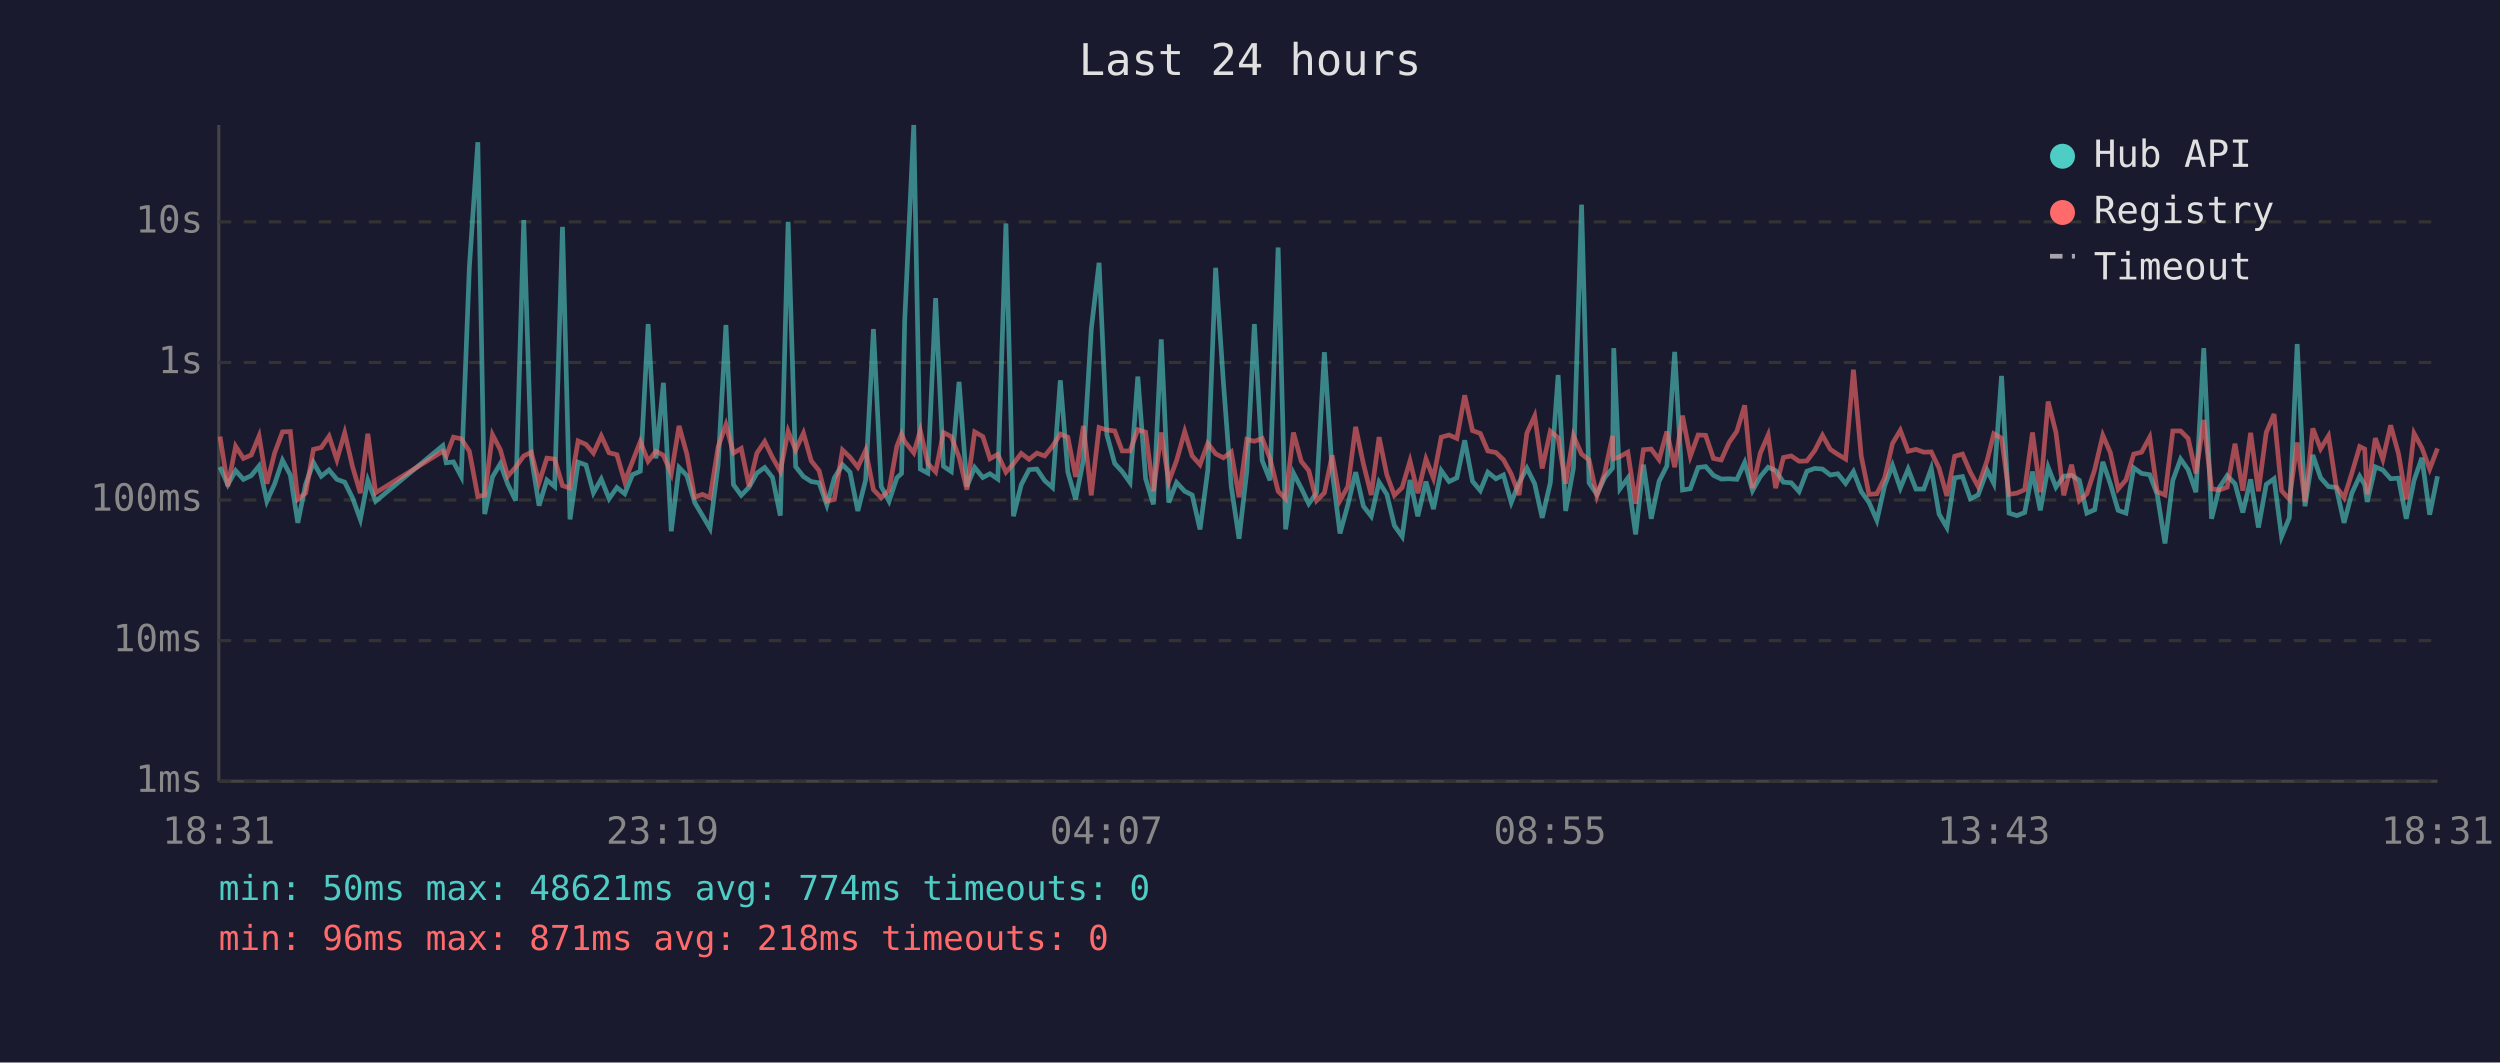
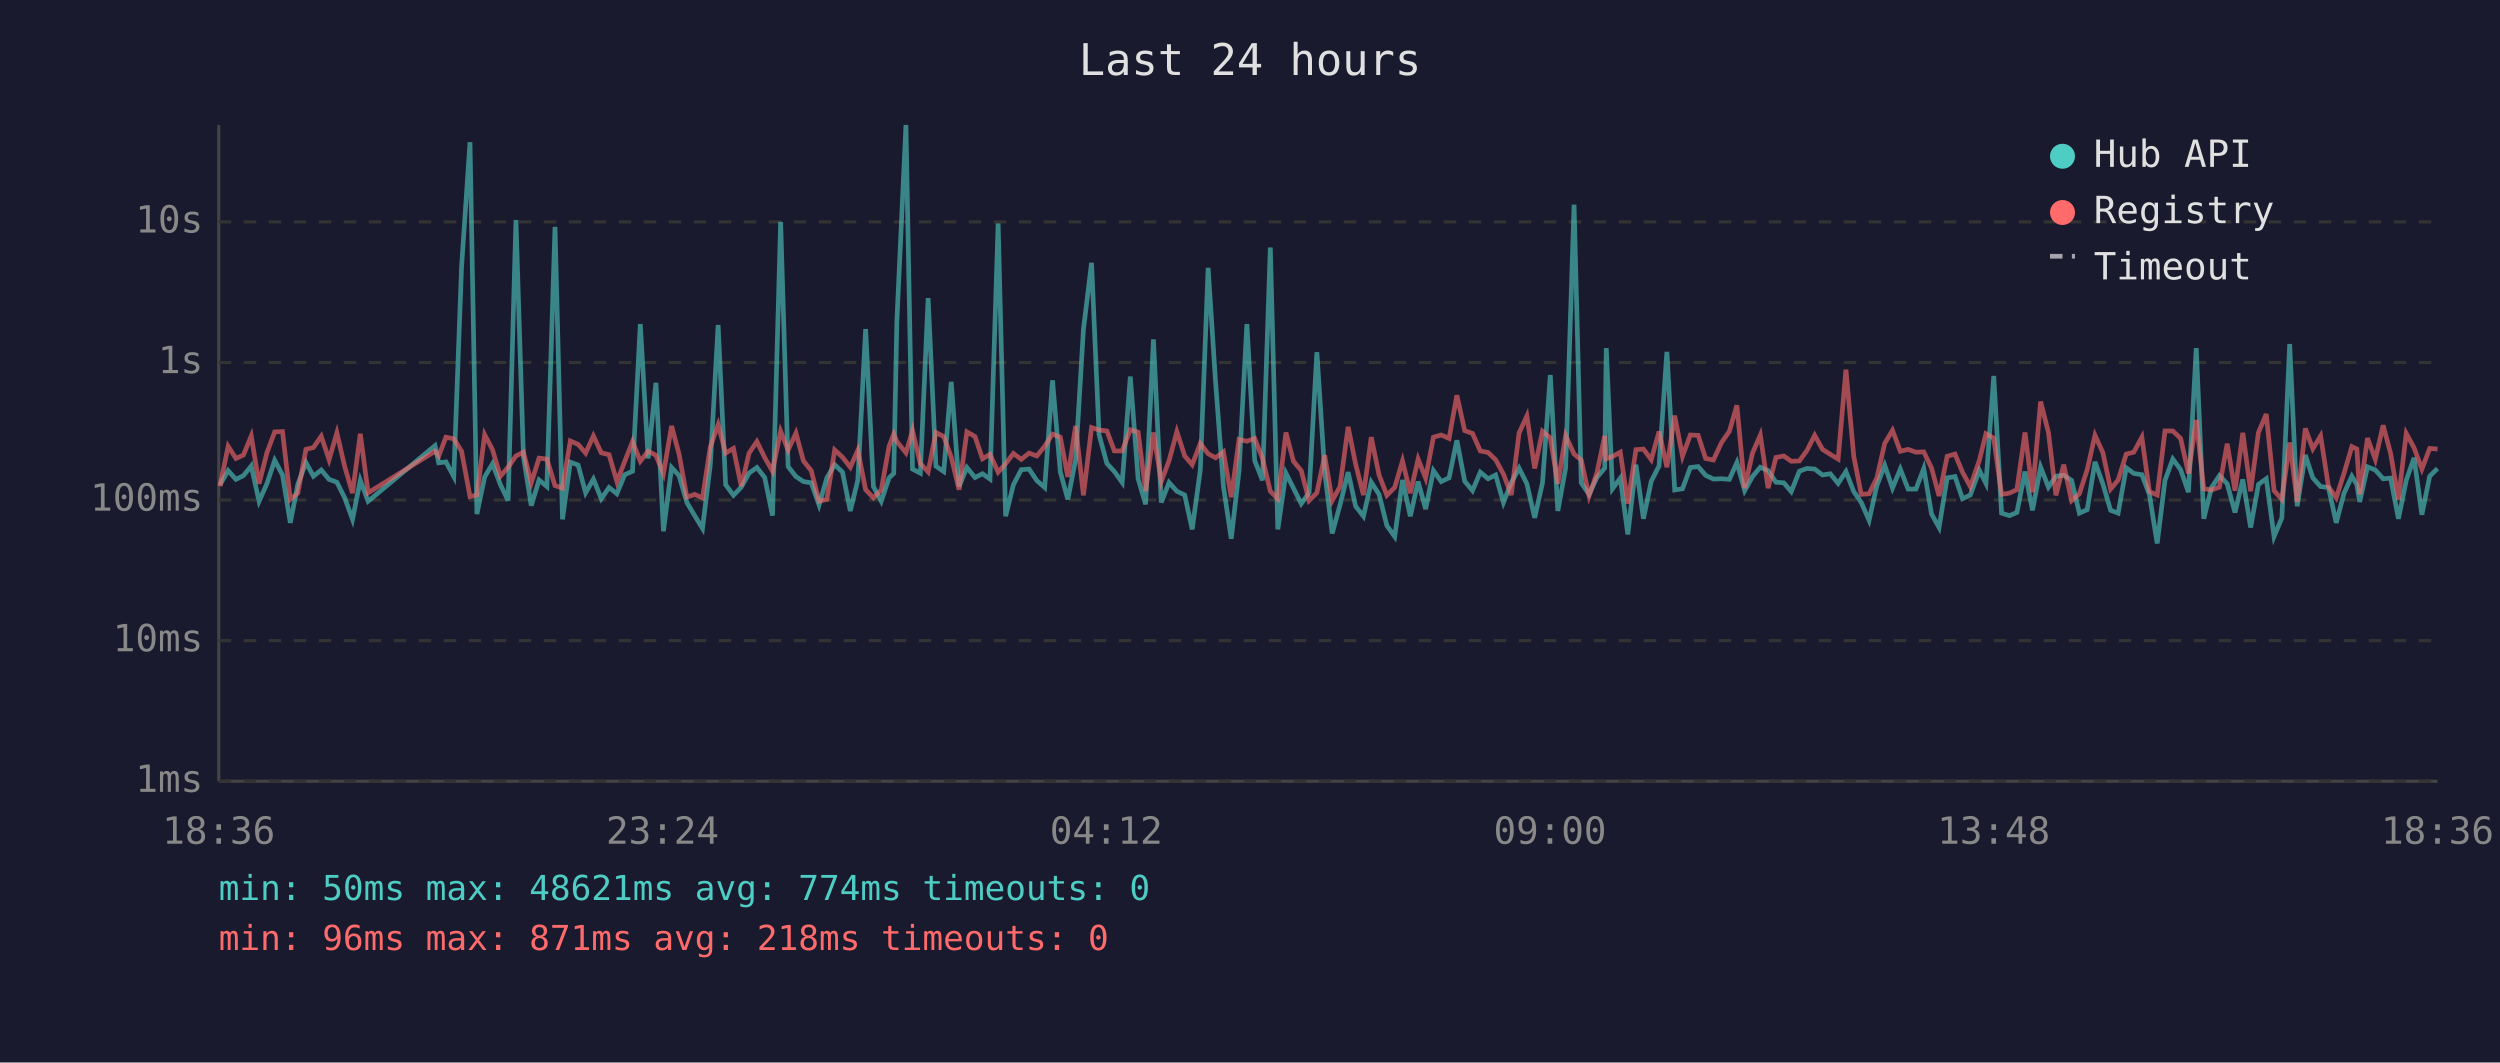
<svg xmlns="http://www.w3.org/2000/svg" viewBox="0 0 800 340" font-family="monospace" font-size="12">
  <rect width="800" height="340" fill="#1a1a2e" />
  <text x="400" y="24" fill="#e0e0e0" font-size="14" text-anchor="middle">Last 24 hours</text>
  <line x1="70" y1="40" x2="70" y2="250" stroke="#444" stroke-width="1" />
  <line x1="70" y1="250" x2="780" y2="250" stroke="#444" stroke-width="1" />
  <line x1="70" y1="250" x2="780" y2="250" stroke="#333" stroke-width="1" stroke-dasharray="4" />
  <text x="65" y="250" fill="#888" text-anchor="end" dominant-baseline="middle">1ms</text>
  <line x1="70" y1="205" x2="780" y2="205" stroke="#333" stroke-width="1" stroke-dasharray="4" />
  <text x="65" y="205" fill="#888" text-anchor="end" dominant-baseline="middle">10ms</text>
  <line x1="70" y1="160" x2="780" y2="160" stroke="#333" stroke-width="1" stroke-dasharray="4" />
  <text x="65" y="160" fill="#888" text-anchor="end" dominant-baseline="middle">100ms</text>
  <line x1="70" y1="116" x2="780" y2="116" stroke="#333" stroke-width="1" stroke-dasharray="4" />
  <text x="65" y="116" fill="#888" text-anchor="end" dominant-baseline="middle">1s</text>
  <line x1="70" y1="71" x2="780" y2="71" stroke="#333" stroke-width="1" stroke-dasharray="4" />
  <text x="65" y="71" fill="#888" text-anchor="end" dominant-baseline="middle">10s</text>
-   <text x="70" y="270" fill="#888" text-anchor="middle">18:31</text>
-   <text x="212" y="270" fill="#888" text-anchor="middle">23:19</text>
-   <text x="354" y="270" fill="#888" text-anchor="middle">04:07</text>
-   <text x="496" y="270" fill="#888" text-anchor="middle">08:55</text>
-   <text x="638" y="270" fill="#888" text-anchor="middle">13:43</text>
-   <text x="780" y="270" fill="#888" text-anchor="middle">18:31</text>
-   <polyline points="70.4,149.4 72.9,155.1 75.4,150.6 77.9,153.4 80.4,152.2 82.9,149.1 85.4,160.4 87.9,154.8 90.4,147.3 92.9,152.0 95.3,167.3 97.8,155.0 100.3,148.0 102.8,152.4 105.3,150.4 107.8,153.4 110.3,154.3 112.8,159.3 115.3,166.2 117.7,153.7 120.2,160.4 141.7,142.6 142.8,148.1 145.1,147.8 147.6,152.5 150.2,85.4 152.9,45.5 155.1,164.5 157.6,152.6 160.1,148.4 162.5,155.0 165.0,160.2 167.6,70.4 170.0,146.1 172.5,161.8 175.0,153.6 177.5,155.7 180.0,72.6 182.4,166.2 185.0,147.9 187.5,148.8 189.9,157.7 192.4,153.3 194.9,159.6 197.4,156.0 199.9,158.0 202.4,151.9 204.9,150.8 207.4,103.7 209.9,146.7 212.3,122.5 214.8,170.0 217.3,149.6 219.8,152.2 222.3,160.8 224.8,165.0 227.2,169.1 229.8,148.7 232.3,104.0 234.7,155.1 237.2,158.5 239.7,155.9 242.2,151.4 244.7,149.6 247.2,152.8 249.7,165.0 252.2,71.0 254.6,149.3 257.1,152.5 259.6,154.1 262.1,154.5 264.6,161.6 267.0,152.9 269.6,148.7 272.0,151.1 274.5,163.5 277.0,153.6 279.5,105.3 282.0,155.7 284.5,160.4 287.0,152.9 288.5,151.5 289.5,102.7 292.4,40.0 294.5,150.1 296.9,151.4 299.4,95.4 301.9,149.2 304.4,150.9 306.9,122.2 309.4,155.7 311.9,149.6 314.5,152.8 316.8,151.6 319.3,153.3 321.9,71.5 324.3,165.2 326.8,155.1 329.3,150.3 331.8,150.1 334.3,153.8 336.8,156.0 339.3,121.7 341.7,151.0 344.2,159.8 346.7,147.1 349.2,105.4 351.7,84.1 354.2,139.1 356.7,148.3 359.1,150.9 361.6,154.4 364.1,120.5 366.6,153.2 369.1,161.4 371.6,108.6 374.0,160.8 376.5,154.4 379.1,157.2 381.5,158.4 384.0,169.4 386.5,150.4 389.0,85.7 391.5,122.5 394.0,155.7 396.5,172.4 399.0,150.6 401.4,103.7 403.9,147.4 406.4,153.7 409.0,79.2 411.4,169.4 413.9,151.4 416.4,156.2 418.8,161.2 421.3,157.7 423.8,112.7 426.3,150.9 428.8,170.7 431.3,161.6 433.8,151.1 436.3,162.0 438.8,165.2 441.3,154.3 443.8,158.2 446.2,168.2 448.7,171.7 451.2,153.6 453.7,165.2 456.3,154.1 458.7,162.9 461.2,150.6 463.7,154.1 466.2,152.9 468.7,140.9 471.2,154.0 473.7,157.0 476.1,151.1 478.7,153.2 481.1,152.0 483.6,160.8 486.1,154.5 488.6,149.8 491.1,154.8 493.5,165.7 496.1,154.5 498.6,120.0 501.0,163.5 503.5,149.8 506.1,65.5 508.5,154.5 511.0,158.2 513.5,152.8 516.0,149.8 516.4,111.4 518.4,156.4 520.9,153.0 523.4,171.0 525.9,148.7 528.4,166.0 530.9,154.0 533.4,149.1 535.9,112.6 538.4,156.8 540.9,156.4 543.4,149.6 545.8,149.3 548.3,152.1 550.8,153.3 553.3,153.2 555.8,153.4 558.3,148.0 560.8,157.0 563.3,152.5 565.8,149.5 568.2,150.6 570.7,154.3 573.2,154.5 575.7,157.3 578.2,150.8 580.7,149.9 583.2,150.1 585.7,152.0 588.1,151.6 590.6,154.7 593.1,150.9 595.6,157.3 598.1,160.8 600.6,166.5 603.1,155.4 605.6,148.9 608.1,156.2 610.6,150.1 613.1,156.5 615.6,156.5 618.0,149.9 620.5,164.5 623.0,168.8 625.5,152.9 628.0,152.5 630.5,159.6 633.0,158.4 635.9,150.5 638.0,154.7 640.5,120.3 642.9,164.2 645.4,165.0 647.9,164.0 650.4,150.9 652.9,163.3 655.4,149.5 657.9,155.9 660.4,152.4 662.9,152.1 665.4,153.7 667.8,164.2 670.3,163.1 672.9,147.8 675.3,154.8 677.8,163.3 680.3,164.2 682.8,149.7 685.3,151.5 687.9,151.9 690.3,158.2 692.8,173.9 695.3,153.7 697.8,146.9 700.2,150.3 702.7,157.5 705.2,111.4 707.7,166.0 710.2,156.0 712.7,152.2 715.2,154.8 717.7,164.0 720.2,153.4 722.7,168.8 725.2,155.0 727.7,153.2 730.1,171.7 732.6,165.7 735.1,110.1 737.6,162.0 740.1,145.6 742.6,152.9 745.1,155.7 747.6,156.0 750.1,167.3 752.6,157.8 755.1,152.4 756.7,155.1 757.5,160.6 760.1,149.4 762.5,150.4 765.0,153.2 767.5,153.0 770.0,166.0 772.5,153.7 775.0,146.5 777.5,164.7 780.0,152.4" fill="none" stroke="#4ecdc4" stroke-width="1.5" opacity="0.6" />
-   <polyline points="70.4,139.7 72.9,155.6 75.4,142.8 77.9,146.7 80.4,145.6 82.9,139.5 85.4,154.8 87.9,144.9 90.4,138.2 92.9,138.1 95.3,159.8 97.8,157.8 100.3,143.8 102.8,143.2 105.3,139.6 107.8,147.1 110.3,138.5 112.8,149.3 115.3,157.8 117.7,138.8 120.2,157.7 141.7,144.4 142.8,145.9 145.1,139.9 147.6,140.4 150.2,144.4 152.9,158.9 155.1,158.4 157.6,139.1 160.1,143.9 162.5,152.4 165.0,149.5 167.6,145.9 170.0,144.7 172.5,154.5 175.0,146.6 177.5,146.9 180.0,155.4 182.4,156.2 185.0,141.1 187.5,142.2 189.9,145.0 192.4,139.5 194.9,144.9 197.4,145.5 199.9,154.1 202.4,147.7 204.9,141.3 207.4,147.6 209.9,144.4 212.3,145.7 214.8,151.6 217.3,136.3 219.8,145.3 222.3,159.1 224.8,158.2 227.2,159.3 229.8,143.0 232.3,135.9 234.7,145.0 237.2,143.5 239.7,155.6 242.2,145.0 244.7,141.3 247.2,146.4 249.7,150.8 252.2,138.0 254.6,144.0 257.1,138.6 259.6,147.5 262.1,150.6 264.6,160.4 267.0,159.8 269.6,144.0 272.0,146.3 274.5,149.5 277.0,144.1 279.5,156.7 282.0,159.3 284.5,156.8 287.0,142.8 288.5,138.9 289.5,141.3 292.4,144.9 294.5,137.8 296.9,148.3 299.4,151.0 301.9,138.4 304.4,139.7 306.9,146.3 309.4,156.7 311.9,138.2 314.5,139.7 316.8,146.8 319.3,145.4 321.9,151.1 324.3,148.4 326.8,145.1 329.3,147.0 331.8,145.0 334.3,145.9 336.8,142.8 339.3,138.9 341.7,139.9 344.2,152.6 346.7,136.3 349.2,158.5 351.7,136.8 354.2,137.6 356.7,137.9 359.1,144.3 361.6,144.3 364.1,137.5 366.6,138.3 369.1,157.2 371.6,138.4 374.0,154.1 376.5,147.4 379.1,138.1 381.5,145.9 384.0,148.7 386.5,141.9 389.0,145.2 391.5,146.5 394.0,144.6 396.5,159.1 399.0,140.6 401.4,141.2 403.9,140.3 406.4,146.7 409.0,157.2 411.4,159.6 413.9,138.4 416.4,147.6 418.8,150.6 421.3,160.2 423.8,157.7 426.3,145.7 428.8,160.2 431.3,155.7 433.8,136.6 436.3,148.5 438.8,158.4 441.3,139.9 443.8,152.0 446.2,158.5 448.7,156.0 451.2,147.5 453.7,157.8 456.3,146.9 458.7,153.0 461.2,139.9 463.7,139.2 466.2,140.3 468.7,126.5 471.2,137.8 473.7,138.7 476.1,144.3 478.7,144.8 481.1,147.1 483.6,151.7 486.1,158.4 488.6,138.6 491.1,133.1 493.5,149.9 496.1,138.0 498.6,140.1 501.0,154.8 503.5,139.4 506.1,145.3 508.5,147.2 511.0,158.7 513.5,151.4 516.0,139.5 516.4,146.8 518.4,146.1 520.9,144.7 523.4,161.2 525.9,143.9 528.4,143.7 530.9,147.1 533.4,138.1 535.9,149.5 538.4,133.0 540.9,146.0 543.4,139.2 545.8,139.3 548.3,146.7 550.8,147.2 553.3,141.6 555.8,138.0 558.3,129.7 560.8,156.2 563.3,145.0 565.8,139.2 568.2,156.2 570.7,146.4 573.2,145.9 575.7,147.6 578.2,147.5 580.7,144.2 583.2,139.3 585.7,143.8 588.1,145.4 590.6,146.9 593.1,118.3 595.6,146.0 598.1,158.2 600.6,158.0 603.1,152.9 605.6,141.9 608.1,137.7 610.6,144.4 613.1,143.8 615.6,144.7 618.0,144.6 620.5,149.8 623.0,158.7 625.5,146.0 628.0,145.3 630.5,151.1 633.0,155.7 635.9,147.3 638.0,138.8 640.5,140.2 642.9,158.2 645.4,157.8 647.9,156.7 650.4,138.4 652.9,157.5 655.4,128.5 657.9,138.4 660.4,158.5 662.9,148.7 665.4,160.2 667.8,158.0 670.3,150.3 672.9,139.3 675.3,144.8 677.8,156.5 680.3,153.6 682.8,145.3 685.3,144.7 687.9,139.9 690.3,157.3 692.8,158.4 695.3,137.9 697.8,137.9 700.2,140.3 702.7,151.5 705.2,134.4 707.7,156.4 710.2,156.8 712.7,155.9 715.2,142.0 717.7,157.0 720.2,138.5 722.7,157.2 725.2,138.4 727.7,132.5 730.1,157.0 732.6,159.8 735.1,141.6 737.6,160.6 740.1,137.1 742.6,143.6 745.1,139.5 747.6,155.7 750.1,159.3 752.6,151.4 755.1,142.9 756.7,143.7 757.5,158.2 760.1,140.2 762.5,147.0 765.0,136.1 767.5,145.1 770.0,159.8 772.5,138.7 775.0,143.3 777.5,150.1 780.0,143.5" fill="none" stroke="#ff6b6b" stroke-width="1.5" opacity="0.6" />
+   <text x="70" y="270" fill="#888" text-anchor="middle">18:36</text>
+   <text x="212" y="270" fill="#888" text-anchor="middle">23:24</text>
+   <text x="354" y="270" fill="#888" text-anchor="middle">04:12</text>
+   <text x="496" y="270" fill="#888" text-anchor="middle">09:00</text>
+   <text x="638" y="270" fill="#888" text-anchor="middle">13:48</text>
+   <text x="780" y="270" fill="#888" text-anchor="middle">18:36</text>
+   <polyline points="70.4,155.1 73.0,150.6 75.5,153.4 77.9,152.2 80.4,149.1 82.9,160.4 85.4,154.8 87.9,147.3 90.4,152.0 92.9,167.3 95.3,155.0 97.9,148.0 100.3,152.4 102.8,150.4 105.3,153.4 107.8,154.3 110.3,159.3 112.8,166.2 115.3,153.7 117.8,160.4 139.2,142.6 140.4,148.1 142.7,147.8 145.2,152.5 147.7,85.4 150.4,45.5 152.6,164.5 155.1,152.6 157.6,148.4 160.1,155.0 162.6,160.2 165.1,70.4 167.5,146.1 170.0,161.8 172.5,153.6 175.0,155.7 177.6,72.6 180.0,166.2 182.5,147.9 185.0,148.8 187.4,157.7 189.9,153.3 192.4,159.6 194.9,156.0 197.4,158.0 199.9,151.9 202.4,150.8 204.9,103.7 207.4,146.7 209.9,122.5 212.3,170.0 214.9,149.6 217.3,152.2 219.8,160.8 222.3,165.0 224.8,169.1 227.3,148.7 229.8,104.0 232.2,155.1 234.7,158.5 237.2,155.9 239.7,151.4 242.2,149.6 244.7,152.8 247.2,165.0 249.8,71.0 252.2,149.3 254.7,152.5 257.1,154.1 259.6,154.5 262.1,161.6 264.6,152.9 267.1,148.7 269.6,151.1 272.1,163.5 274.5,153.6 277.0,105.3 279.5,155.7 282.0,160.4 284.5,152.9 286.0,151.5 287.0,102.7 289.9,40.0 292.0,150.1 294.5,151.4 297.0,95.4 299.5,149.2 302.0,150.9 304.4,122.2 306.9,155.7 309.4,149.6 312.0,152.8 314.4,151.6 316.8,153.3 319.4,71.5 321.8,165.2 324.3,155.1 326.8,150.3 329.3,150.1 331.8,153.8 334.3,156.0 336.8,121.7 339.3,151.0 341.7,159.8 344.2,147.1 346.7,105.4 349.3,84.1 351.7,139.1 354.2,148.3 356.6,150.9 359.1,154.4 361.7,120.5 364.2,153.2 366.6,161.4 369.1,108.6 371.6,160.8 374.1,154.4 376.6,157.2 379.1,158.4 381.5,169.4 384.1,150.4 386.6,85.7 389.0,122.5 391.5,155.7 394.0,172.4 396.5,150.6 399.0,103.7 401.5,147.4 404.0,153.7 406.5,79.2 408.9,169.4 411.5,151.4 413.9,156.2 416.4,161.2 418.9,157.7 421.4,112.7 423.9,150.9 426.3,170.7 428.8,161.6 431.4,151.1 433.8,162.0 436.3,165.2 438.8,154.3 441.3,158.2 443.8,168.2 446.3,171.7 448.8,153.6 451.3,165.2 453.8,154.1 456.2,162.9 458.7,150.6 461.2,154.1 463.7,152.9 466.2,140.9 468.7,154.0 471.2,157.0 473.7,151.1 476.2,153.2 478.6,152.0 481.1,160.8 483.6,154.5 486.1,149.8 488.6,154.8 491.1,165.7 493.6,154.5 496.1,120.0 498.5,163.5 501.0,149.8 503.7,65.5 506.0,154.5 508.5,158.2 511.0,152.8 513.5,149.8 514.0,111.4 516.0,156.4 518.5,153.0 520.9,171.0 523.5,148.7 525.9,166.0 528.4,154.0 530.9,149.1 533.4,112.6 535.9,156.8 538.4,156.4 540.9,149.6 543.4,149.3 545.8,152.1 548.3,153.3 550.9,153.2 553.4,153.4 555.8,148.0 558.3,157.0 560.8,152.5 563.3,149.5 565.8,150.6 568.3,154.3 570.8,154.5 573.2,157.3 575.8,150.8 578.2,149.9 580.7,150.1 583.2,152.0 585.7,151.6 588.2,154.7 590.7,150.9 593.2,157.3 595.6,160.8 598.1,166.5 600.6,155.4 603.1,148.9 605.6,156.2 608.1,150.1 610.6,156.5 613.1,156.5 615.6,149.9 618.1,164.5 620.5,168.8 623.1,152.9 625.6,152.5 628.0,159.6 630.5,158.4 633.4,150.5 635.5,154.7 638.0,120.3 640.5,164.2 643.0,165.0 645.4,164.0 648.0,150.9 650.4,163.3 653.0,149.5 655.5,155.9 657.9,152.4 660.4,152.1 662.9,153.7 665.4,164.2 667.9,163.1 670.4,147.8 672.9,154.8 675.4,163.3 677.8,164.2 680.4,149.7 682.8,151.5 685.4,151.9 687.8,158.2 690.3,173.9 692.8,153.7 695.3,146.9 697.8,150.3 700.3,157.5 702.8,111.4 705.2,166.0 707.7,156.0 710.2,152.2 712.7,154.8 715.2,164.0 717.7,153.4 720.2,168.8 722.7,155.0 725.2,153.2 727.7,171.7 730.2,165.7 732.7,110.1 735.1,162.0 737.7,145.6 740.1,152.9 742.6,155.7 745.1,156.0 747.6,167.3 750.1,157.8 752.6,152.4 754.2,155.1 755.1,160.6 757.6,149.4 760.1,150.4 762.6,153.2 765.0,153.0 767.5,166.0 770.0,153.7 772.5,146.5 775.0,164.7 777.5,152.4 780.0,149.9" fill="none" stroke="#4ecdc4" stroke-width="1.5" opacity="0.6" />
+   <polyline points="70.4,155.6 73.0,142.8 75.5,146.7 77.9,145.6 80.4,139.5 82.9,154.8 85.4,144.9 87.9,138.2 90.4,138.1 92.9,159.8 95.3,157.8 97.9,143.8 100.3,143.2 102.8,139.6 105.3,147.1 107.8,138.5 110.3,149.3 112.8,157.8 115.3,138.8 117.8,157.7 139.2,144.4 140.4,145.9 142.7,139.9 145.2,140.4 147.7,144.4 150.4,158.9 152.6,158.4 155.1,139.1 157.6,143.9 160.1,152.4 162.6,149.5 165.1,145.9 167.5,144.7 170.0,154.5 172.5,146.6 175.0,146.9 177.6,155.4 180.0,156.2 182.5,141.1 185.0,142.2 187.4,145.0 189.9,139.5 192.4,144.9 194.9,145.5 197.4,154.1 199.9,147.7 202.4,141.3 204.9,147.6 207.4,144.4 209.9,145.7 212.3,151.6 214.9,136.3 217.3,145.3 219.8,159.1 222.3,158.2 224.8,159.3 227.3,143.0 229.8,135.9 232.2,145.0 234.7,143.5 237.2,155.6 239.7,145.0 242.2,141.3 244.7,146.4 247.2,150.8 249.8,138.0 252.2,144.0 254.7,138.6 257.1,147.5 259.6,150.6 262.1,160.4 264.6,159.8 267.1,144.0 269.6,146.3 272.1,149.5 274.5,144.1 277.0,156.7 279.5,159.3 282.0,156.8 284.5,142.8 286.0,138.9 287.0,141.3 289.9,144.9 292.0,137.8 294.5,148.3 297.0,151.0 299.5,138.4 302.0,139.7 304.4,146.3 306.9,156.7 309.4,138.2 312.0,139.7 314.4,146.8 316.8,145.4 319.4,151.1 321.8,148.4 324.3,145.1 326.8,147.0 329.3,145.0 331.8,145.9 334.3,142.8 336.8,138.9 339.3,139.9 341.7,152.6 344.2,136.3 346.7,158.5 349.3,136.8 351.7,137.6 354.2,137.9 356.6,144.3 359.1,144.3 361.7,137.5 364.2,138.3 366.6,157.2 369.1,138.4 371.6,154.1 374.1,147.4 376.6,138.1 379.1,145.9 381.5,148.7 384.1,141.9 386.6,145.2 389.0,146.5 391.5,144.6 394.0,159.1 396.5,140.6 399.0,141.2 401.5,140.3 404.0,146.7 406.5,157.2 408.9,159.6 411.5,138.4 413.9,147.6 416.4,150.6 418.9,160.2 421.4,157.7 423.9,145.7 426.3,160.2 428.8,155.7 431.4,136.6 433.8,148.5 436.3,158.4 438.8,139.9 441.3,152.0 443.8,158.5 446.3,156.0 448.8,147.5 451.3,157.8 453.8,146.9 456.2,153.0 458.7,139.9 461.2,139.2 463.7,140.3 466.2,126.5 468.7,137.8 471.2,138.7 473.7,144.3 476.2,144.8 478.6,147.1 481.1,151.7 483.6,158.4 486.1,138.6 488.6,133.1 491.1,149.9 493.6,138.0 496.1,140.1 498.5,154.8 501.0,139.4 503.7,145.3 506.0,147.2 508.5,158.7 511.0,151.4 513.5,139.5 514.0,146.8 516.0,146.1 518.5,144.7 520.9,161.2 523.5,143.9 525.9,143.7 528.4,147.1 530.9,138.1 533.4,149.5 535.9,133.0 538.4,146.0 540.9,139.2 543.4,139.3 545.8,146.7 548.3,147.2 550.9,141.6 553.4,138.0 555.8,129.7 558.3,156.2 560.8,145.0 563.3,139.2 565.8,156.2 568.3,146.4 570.8,145.9 573.2,147.6 575.8,147.5 578.2,144.2 580.7,139.3 583.2,143.8 585.7,145.4 588.2,146.9 590.7,118.3 593.2,146.0 595.6,158.2 598.1,158.0 600.6,152.9 603.1,141.9 605.6,137.7 608.1,144.4 610.6,143.8 613.1,144.7 615.6,144.6 618.1,149.8 620.5,158.7 623.1,146.0 625.6,145.3 628.0,151.1 630.5,155.7 633.4,147.3 635.5,138.8 638.0,140.2 640.5,158.2 643.0,157.8 645.4,156.7 648.0,138.4 650.4,157.5 653.0,128.5 655.5,138.4 657.9,158.5 660.4,148.7 662.9,160.2 665.4,158.0 667.9,150.3 670.4,139.3 672.9,144.8 675.4,156.5 677.8,153.6 680.4,145.3 682.8,144.7 685.4,139.9 687.8,157.3 690.3,158.4 692.8,137.9 695.3,137.9 697.8,140.3 700.3,151.5 702.8,134.4 705.2,156.4 707.7,156.8 710.2,155.9 712.7,142.0 715.2,157.0 717.7,138.5 720.2,157.2 722.7,138.4 725.2,132.5 727.7,157.0 730.2,159.8 732.7,141.6 735.1,160.6 737.7,137.1 740.1,143.6 742.6,139.5 745.1,155.7 747.6,159.3 750.1,151.4 752.6,142.9 754.2,143.7 755.1,158.2 757.6,140.2 760.1,147.0 762.6,136.1 765.0,145.1 767.5,159.8 770.0,138.7 772.5,143.3 775.0,150.1 777.5,143.5 780.0,143.7" fill="none" stroke="#ff6b6b" stroke-width="1.5" opacity="0.6" />
  <circle cx="660" cy="50" r="4" fill="#4ecdc4" />
  <text x="670" y="50" fill="#e0e0e0" dominant-baseline="middle">Hub API</text>
  <circle cx="660" cy="68" r="4" fill="#ff6b6b" />
  <text x="670" y="68" fill="#e0e0e0" dominant-baseline="middle">Registry</text>
  <line x1="656" y1="82" x2="664" y2="82" stroke="#e0e0e0" stroke-width="1.5" stroke-dasharray="4,3" opacity="0.7" />
  <text x="670" y="86" fill="#e0e0e0" dominant-baseline="middle">Timeout</text>
  <text x="70" y="288" fill="#4ecdc4" font-size="11">min: 50ms  max: 48621ms  avg: 774ms  timeouts: 0</text>
  <text x="70" y="304" fill="#ff6b6b" font-size="11">min: 96ms  max: 871ms  avg: 218ms  timeouts: 0</text>
</svg>
